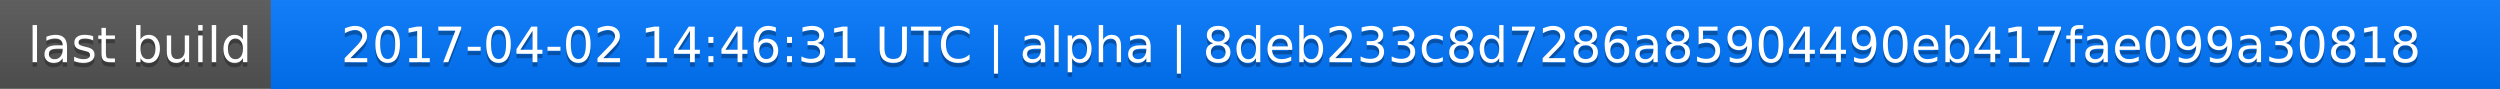
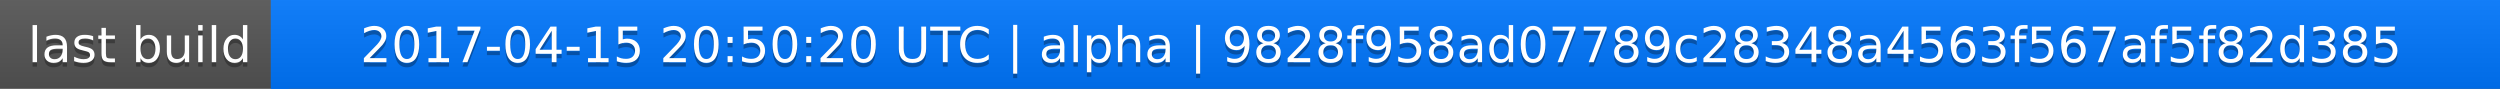
<svg xmlns="http://www.w3.org/2000/svg" width="563" height="20">
  <linearGradient id="a" x2="0" y2="100%">
    <stop offset="0" stop-color="#bbb" stop-opacity=".1" />
    <stop offset="1" stop-opacity=".1" />
  </linearGradient>
  <rect rx="0" width="563" height="20" fill="#555" />
  <rect rx="0" x="61" width="502" height="20" fill="#07f" />
  <path fill="#07f" d="M61 0h4v20h-4z" />
  <rect rx="0" width="563" height="20" fill="url(#a)" />
  <g fill="#fff" text-anchor="middle" font-family="DejaVu Sans,Verdana,Geneva,sans-serif" font-size="11">
    <text x="31.5" y="15" fill="#010101" fill-opacity=".3">last build</text>
    <text x="31.5" y="14">last build</text>
-     <text x="311" y="15" fill="#010101" fill-opacity=".3">2017-04-02 14:46:31 UTC | alpha | 8deb233c8d7286a85904490eb417fae099a30818</text>
-     <text x="311" y="14">2017-04-02 14:46:31 UTC | alpha | 8deb233c8d7286a85904490eb417fae099a30818</text>
+     <text x="311" y="15" fill="#010101" fill-opacity=".3">2017-04-15 20:50:20 UTC | alpha | 9828f958ad07789c28348a4563f567af5f82d385</text>
+     <text x="311" y="14">2017-04-15 20:50:20 UTC | alpha | 9828f958ad07789c28348a4563f567af5f82d385</text>
  </g>
</svg>
